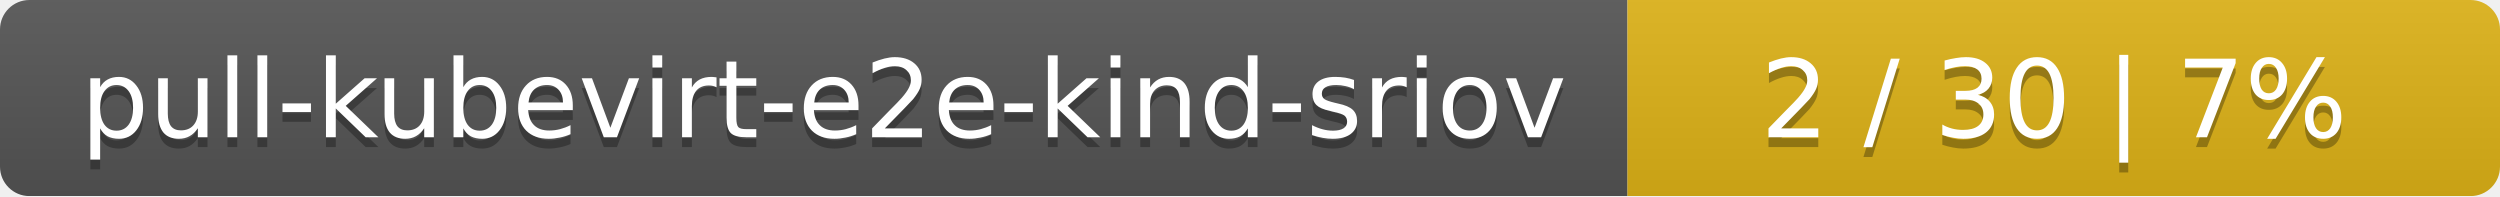
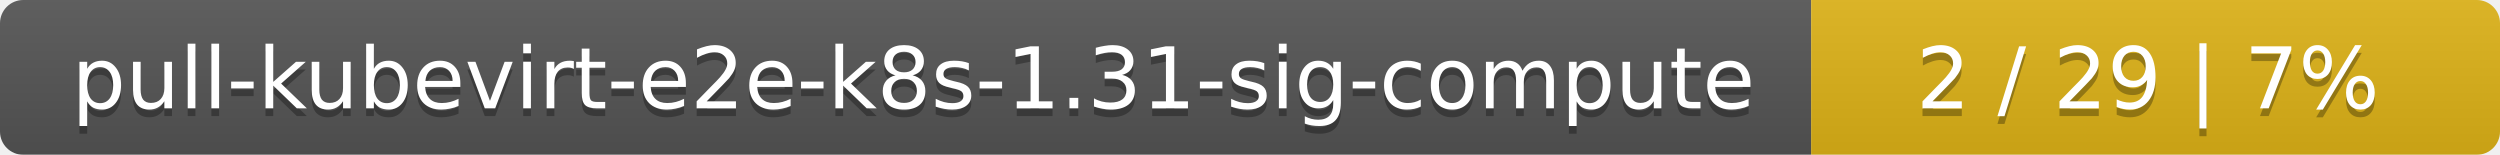
- <svg xmlns="http://www.w3.org/2000/svg" width="255" height="20">
+ <svg xmlns="http://www.w3.org/2000/svg" width="323" height="20">
  <linearGradient id="smooth" x2="0" y2="100%">
    <stop offset="0" stop-color="#bbb" stop-opacity=".1" />
    <stop offset="1" stop-opacity=".1" />
  </linearGradient>
  <mask id="round">
-     <rect width="255" height="20" rx="3" fill="#fff" />
+     <rect width="323" height="20" rx="3" fill="#fff" />
  </mask>
  <g mask="url(#round)">
-     <rect width="166" height="20" fill="#555" />
-     <rect x="166" width="89" height="20" fill="#dfb317" />
-     <rect width="255" height="20" fill="url(#smooth)" />
+     <rect width="234" height="20" fill="#555" />
+     <rect x="234" width="89" height="20" fill="#dfb317" />
+     <rect width="323" height="20" fill="url(#smooth)" />
  </g>
  <g fill="#fff" text-anchor="middle" font-family="DejaVu Sans,Verdana,Geneva,sans-serif" font-size="11">
-     <text x="84" y="15" fill="#010101" fill-opacity=".3">pull-kubevirt-e2e-kind-sriov</text>
-     <text x="84" y="14">pull-kubevirt-e2e-kind-sriov</text>
-     <text x="209.5" y="15" fill="#010101" fill-opacity=".3">2 / 30    |    7%</text>
-     <text x="209.5" y="14">2 / 30    |    7%</text>
+     <text x="118" y="15" fill="#010101" fill-opacity=".3">pull-kubevirt-e2e-k8s-1.31-sig-compute</text>
+     <text x="118" y="14">pull-kubevirt-e2e-k8s-1.31-sig-compute</text>
+     <text x="277.5" y="15" fill="#010101" fill-opacity=".3">2 / 29    |    7%</text>
+     <text x="277.5" y="14">2 / 29    |    7%</text>
  </g>
</svg>
